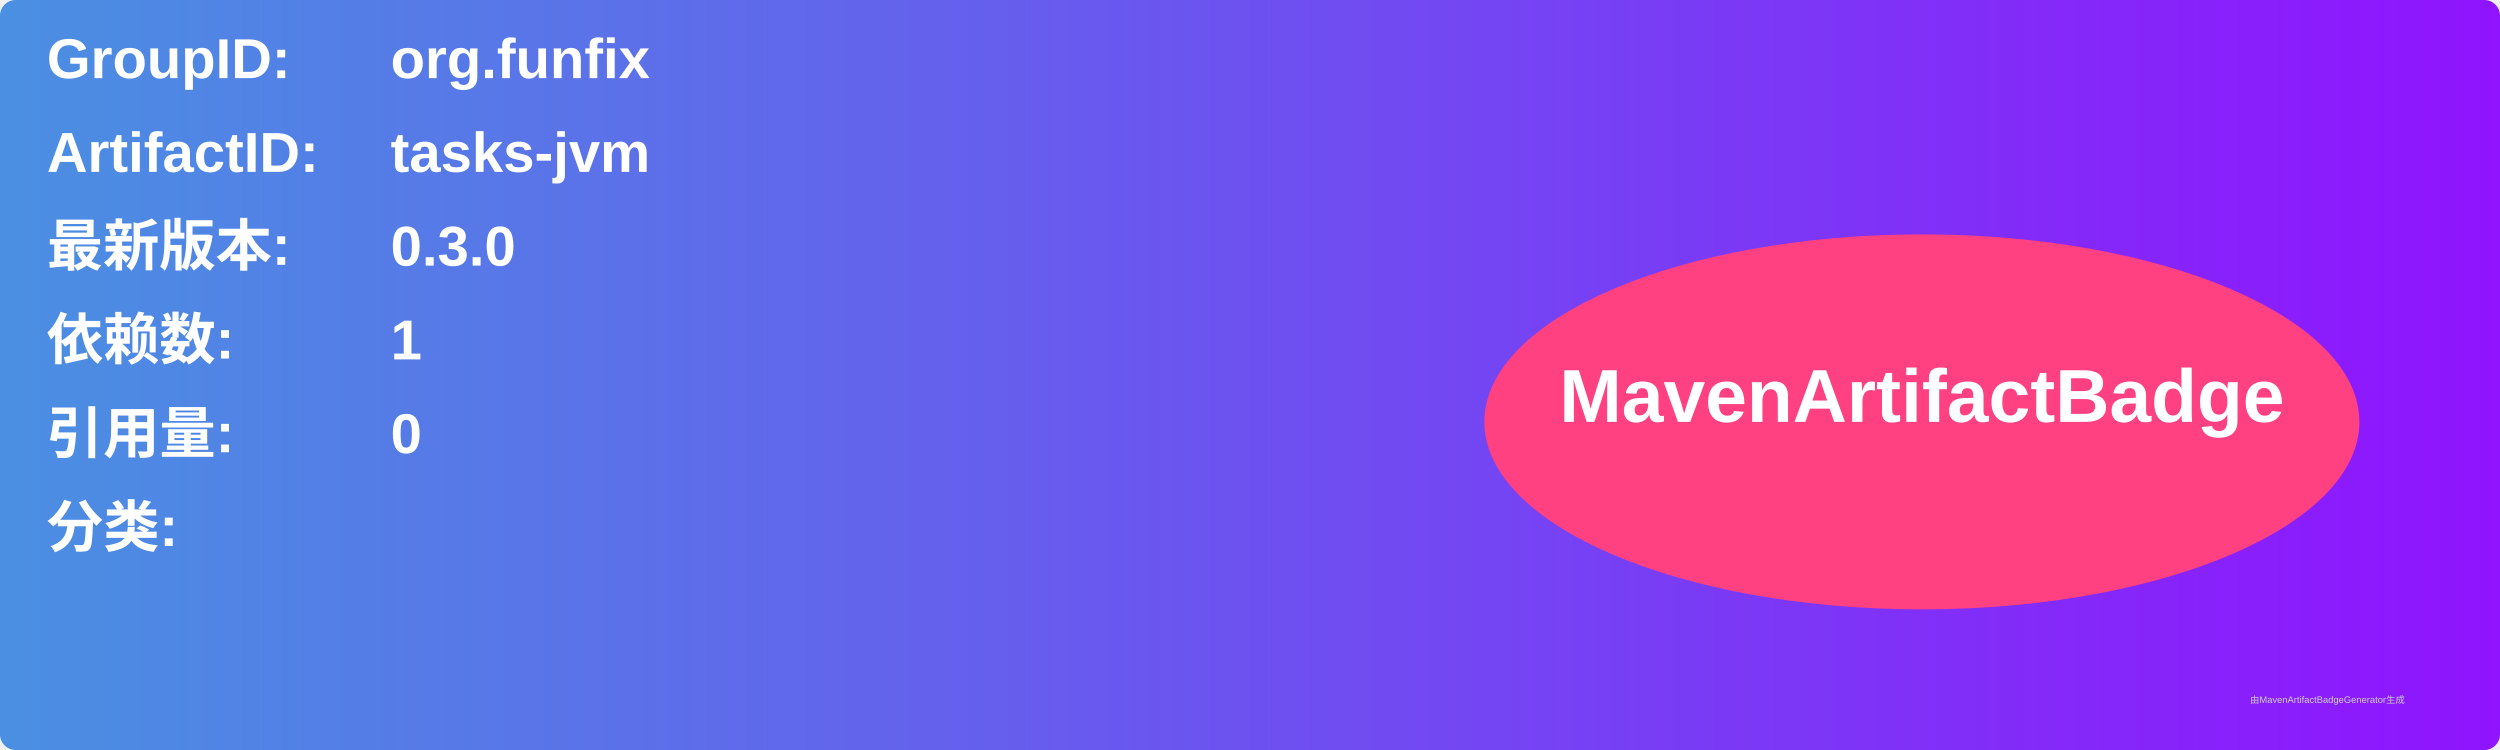
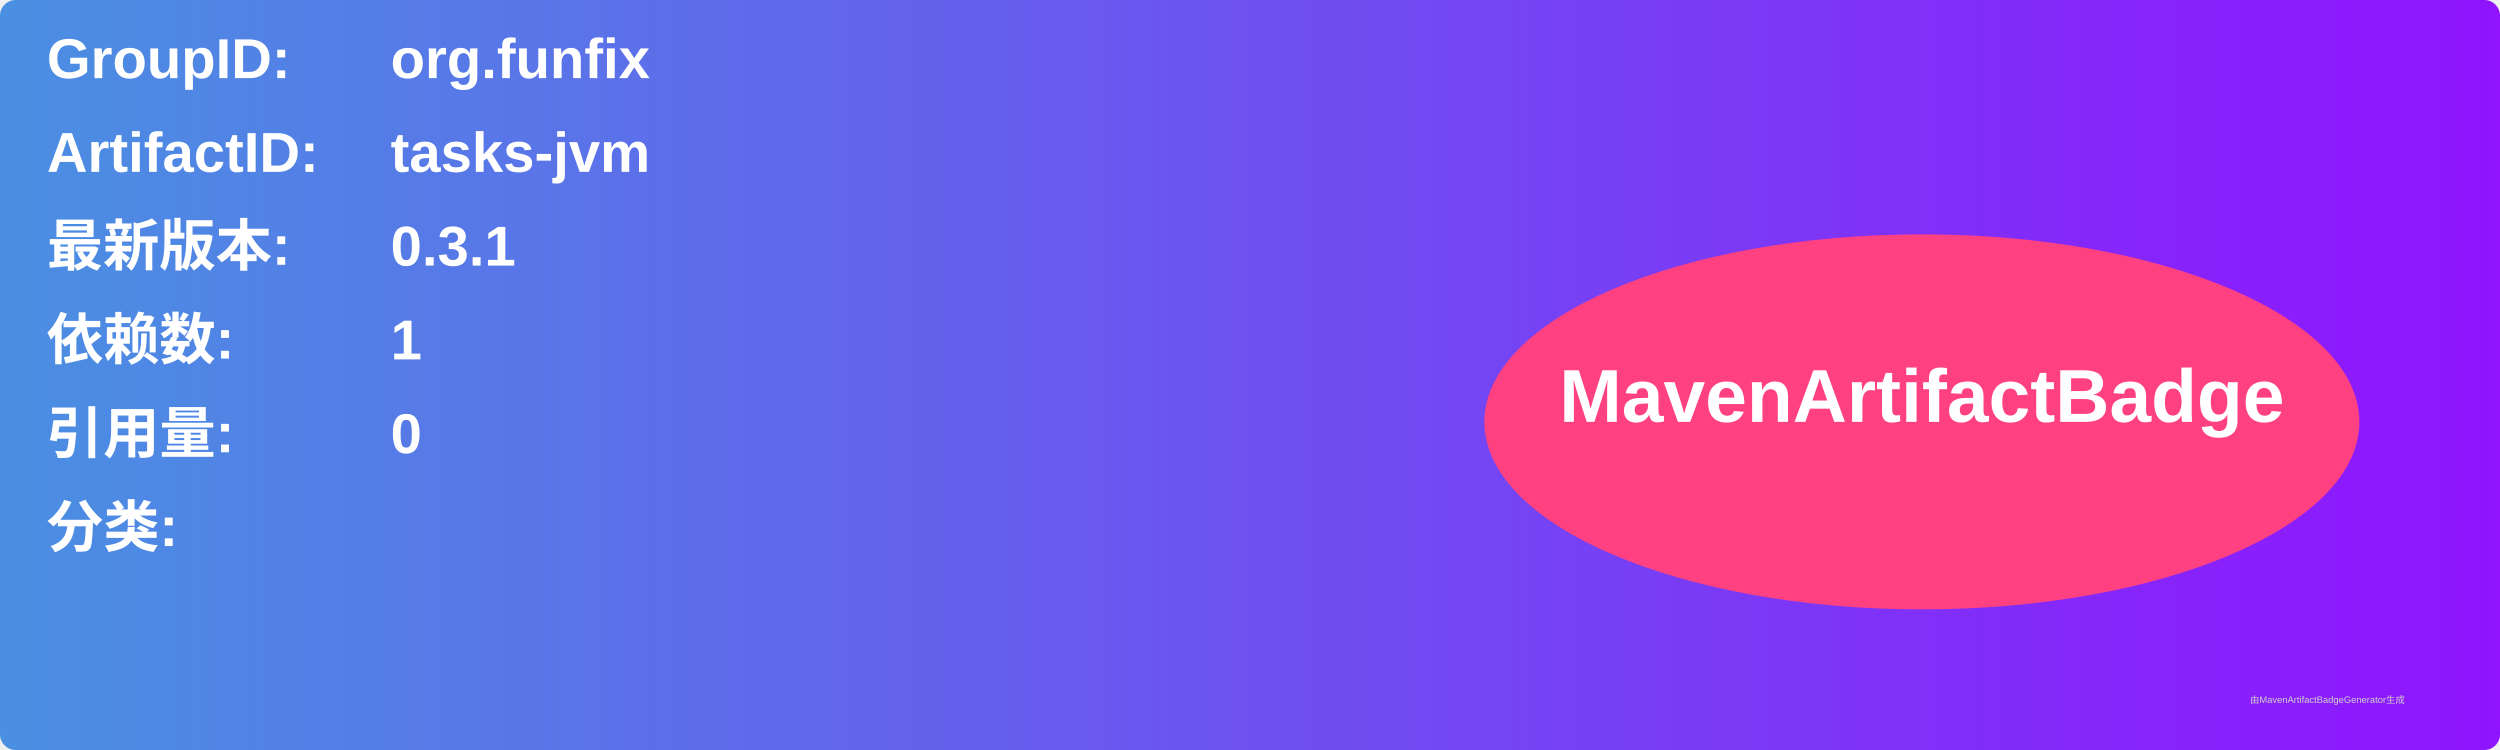
<svg xmlns="http://www.w3.org/2000/svg" width="800" height="240" viewBox="0 0 800 240">
  <linearGradient id="grad" x1="0%" y1="0%" x2="100%" y2="0%">
    <stop offset="0%" stop-color="#4a90e2" />
    <stop offset="100%" stop-color="#9013fe" />
  </linearGradient>
  <rect width="100%" height="100%" rx="5" ry="5" fill="url(#grad)" />
  <g transform="translate(15, 15)">
    <text x="0" y="10" font-family="Arial" font-size="18" fill="white" font-weight="bold" width="260">GroupID:</text>
    <text x="110" y="10" font-family="Arial" font-size="18" fill="white" font-weight="bold" width="460">org.funfix</text>
    <text x="0" y="40" font-family="Arial" font-size="18" fill="white" font-weight="bold" width="260">ArtifactID:</text>
    <text x="110" y="40" font-family="Arial" font-size="18" fill="white" font-weight="bold" width="460">tasks-jvm</text>
    <text x="0" y="70" font-family="Arial" font-size="18" fill="white" font-weight="bold">最新版本:</text>
    <text x="110" y="70" font-family="Arial" font-size="18" fill="white" font-weight="bold">
-       <tspan font-weight="bold">0.3.0</tspan>
+       <tspan font-weight="bold">0.3.1</tspan>
    </text>
    <text x="0" y="100" font-family="Arial" font-size="18" fill="white" font-weight="bold">依赖数: </text>
    <text x="110" y="100" font-family="Arial" font-size="18" fill="white">
      <tspan font-weight="bold">1</tspan>
    </text>
    <text x="0" y="130" font-family="Arial" font-size="18" fill="white" font-weight="bold">引用量: </text>
    <text x="110" y="130" font-family="Arial" font-size="18" fill="white">
      <tspan font-weight="bold">0</tspan>
    </text>
    <text x="0" y="160" font-family="Arial" font-size="18" fill="white" font-weight="bold">分类:</text>
    <text x="10" y="190" font-family="Arial" font-size="10" fill="white">
      <tspan font-weight="bold" />
    </text>
    <ellipse cx="600" cy="120" rx="140" ry="60" fill="#ff4081" />
    <text x="600" y="120" text-anchor="middle" font-family="Arial" font-size="24" fill="white" font-weight="bold">MavenArtifactBadge</text>
  </g>
  <text x="720" y="225" font-family="Arial" font-size="3" fill="#d0d0d0">由MavenArtifactBadgeGenerator生成</text>
</svg>
